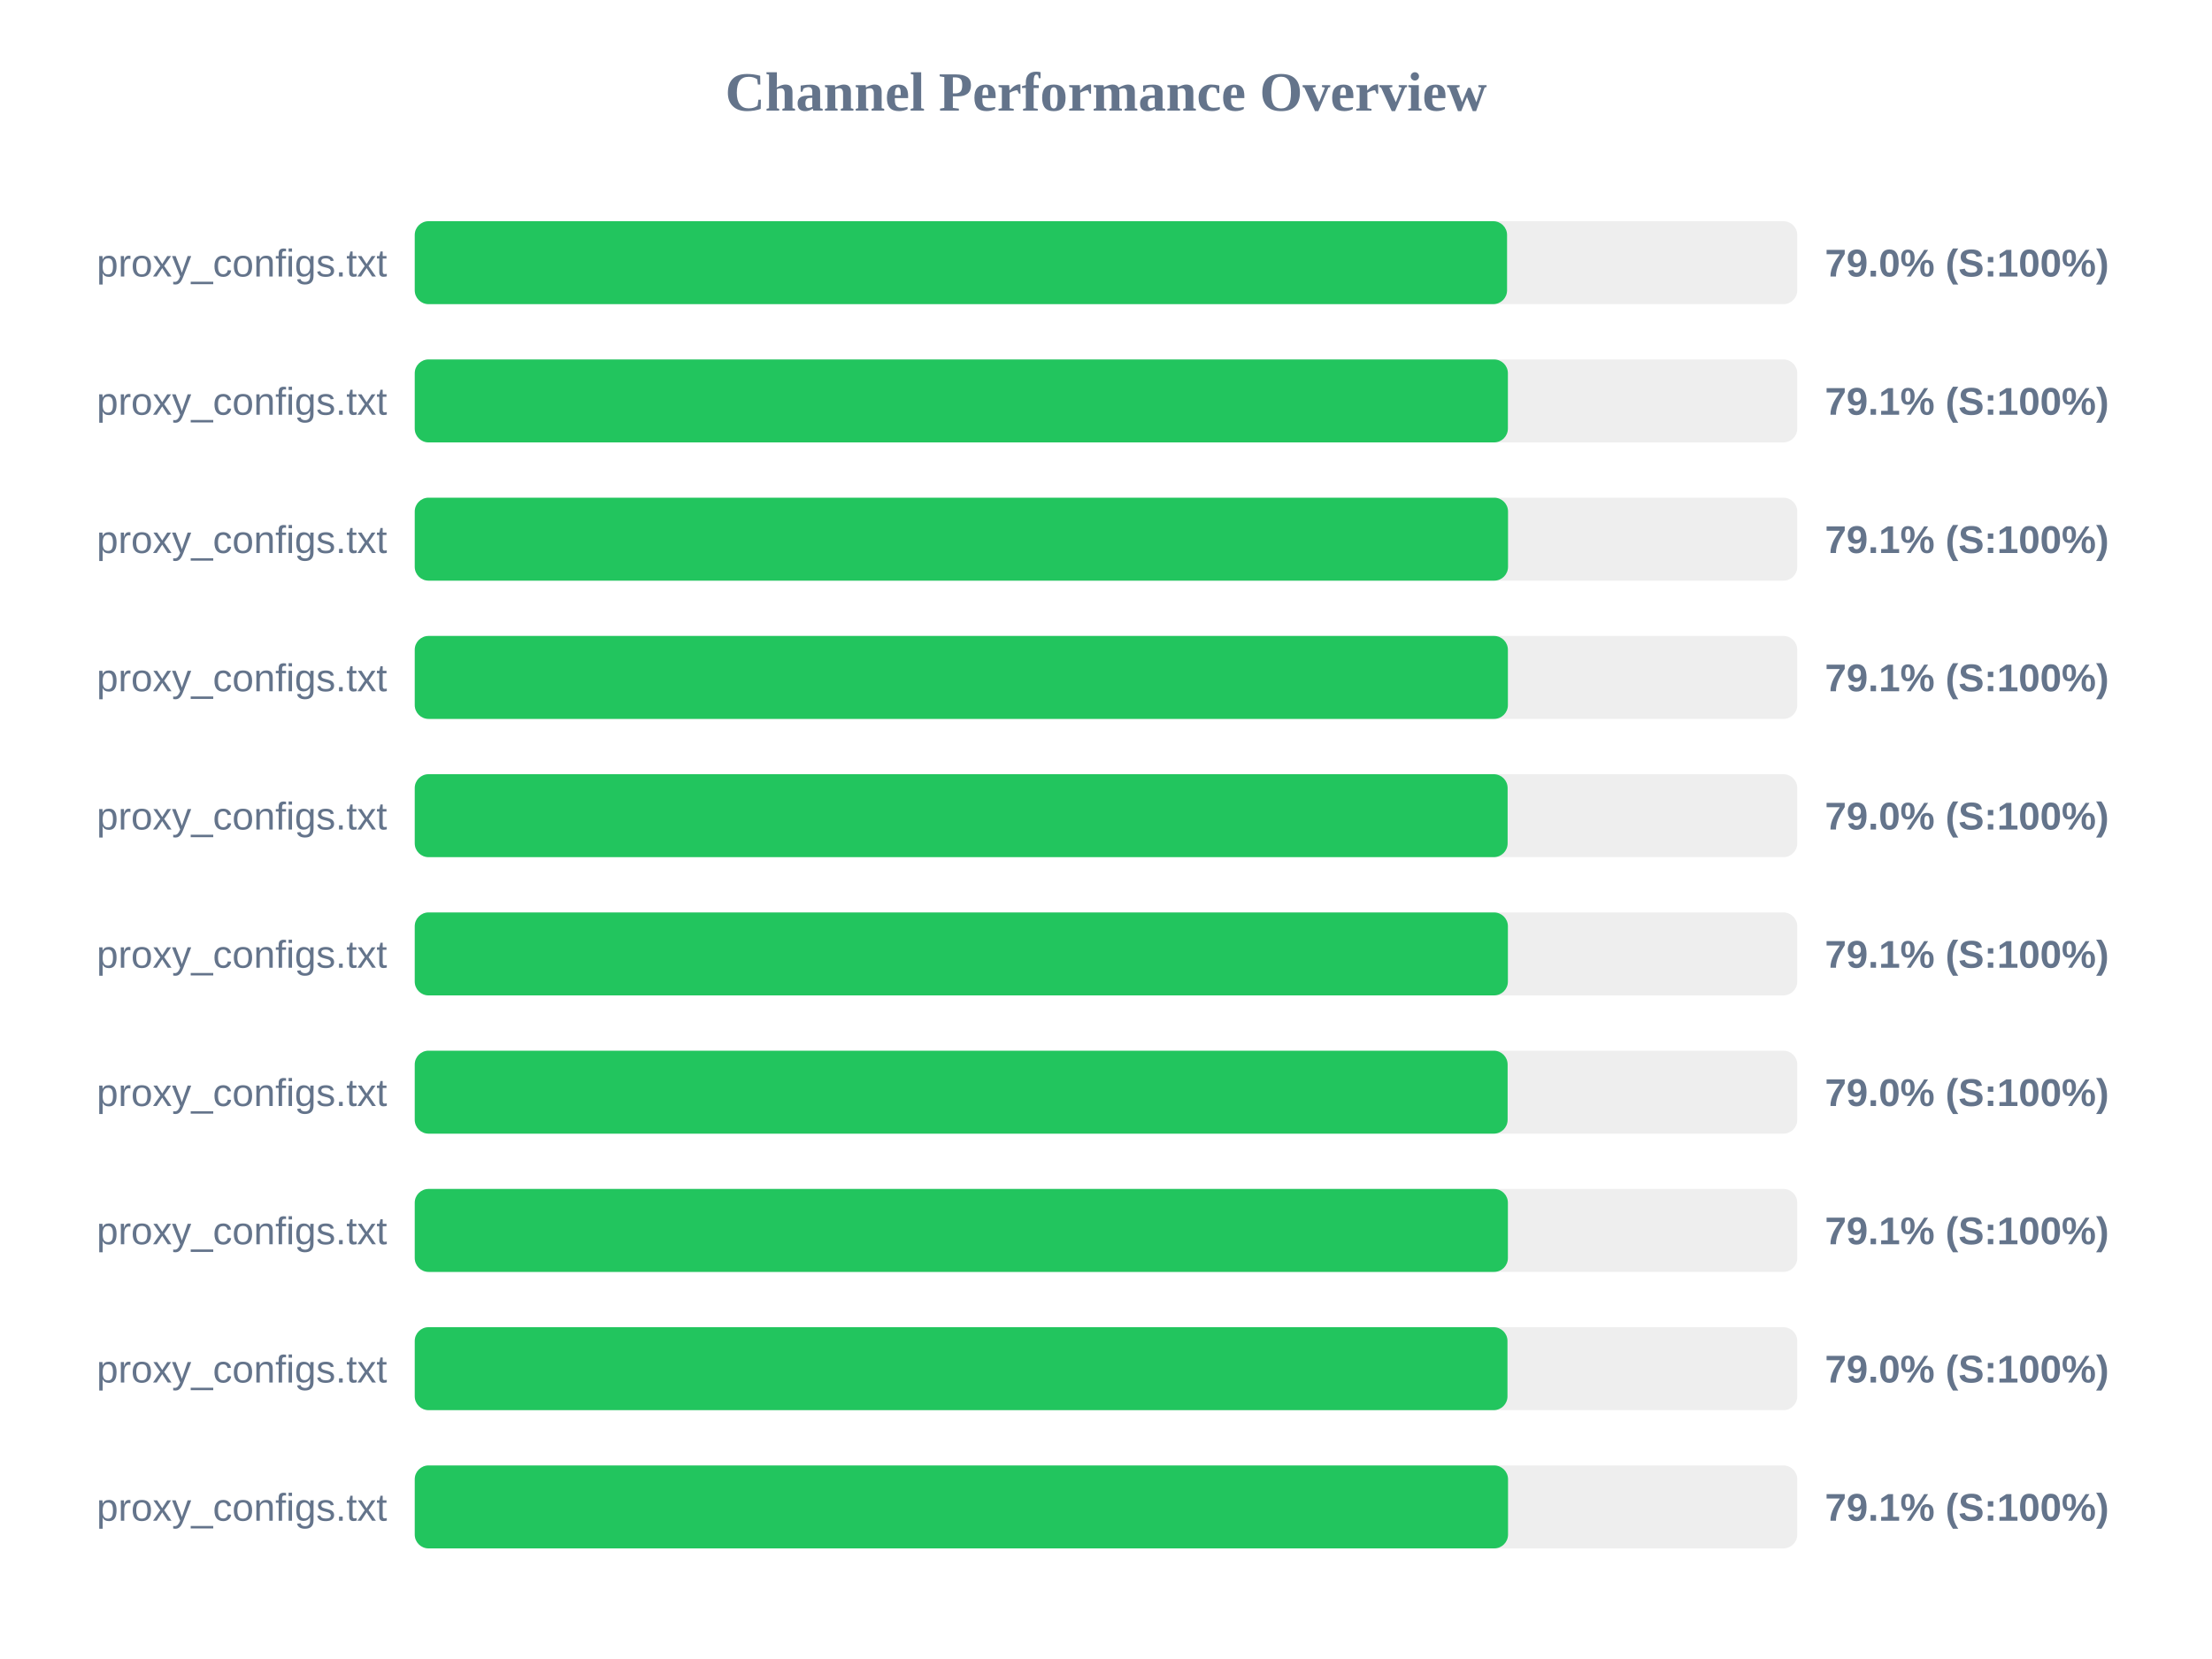
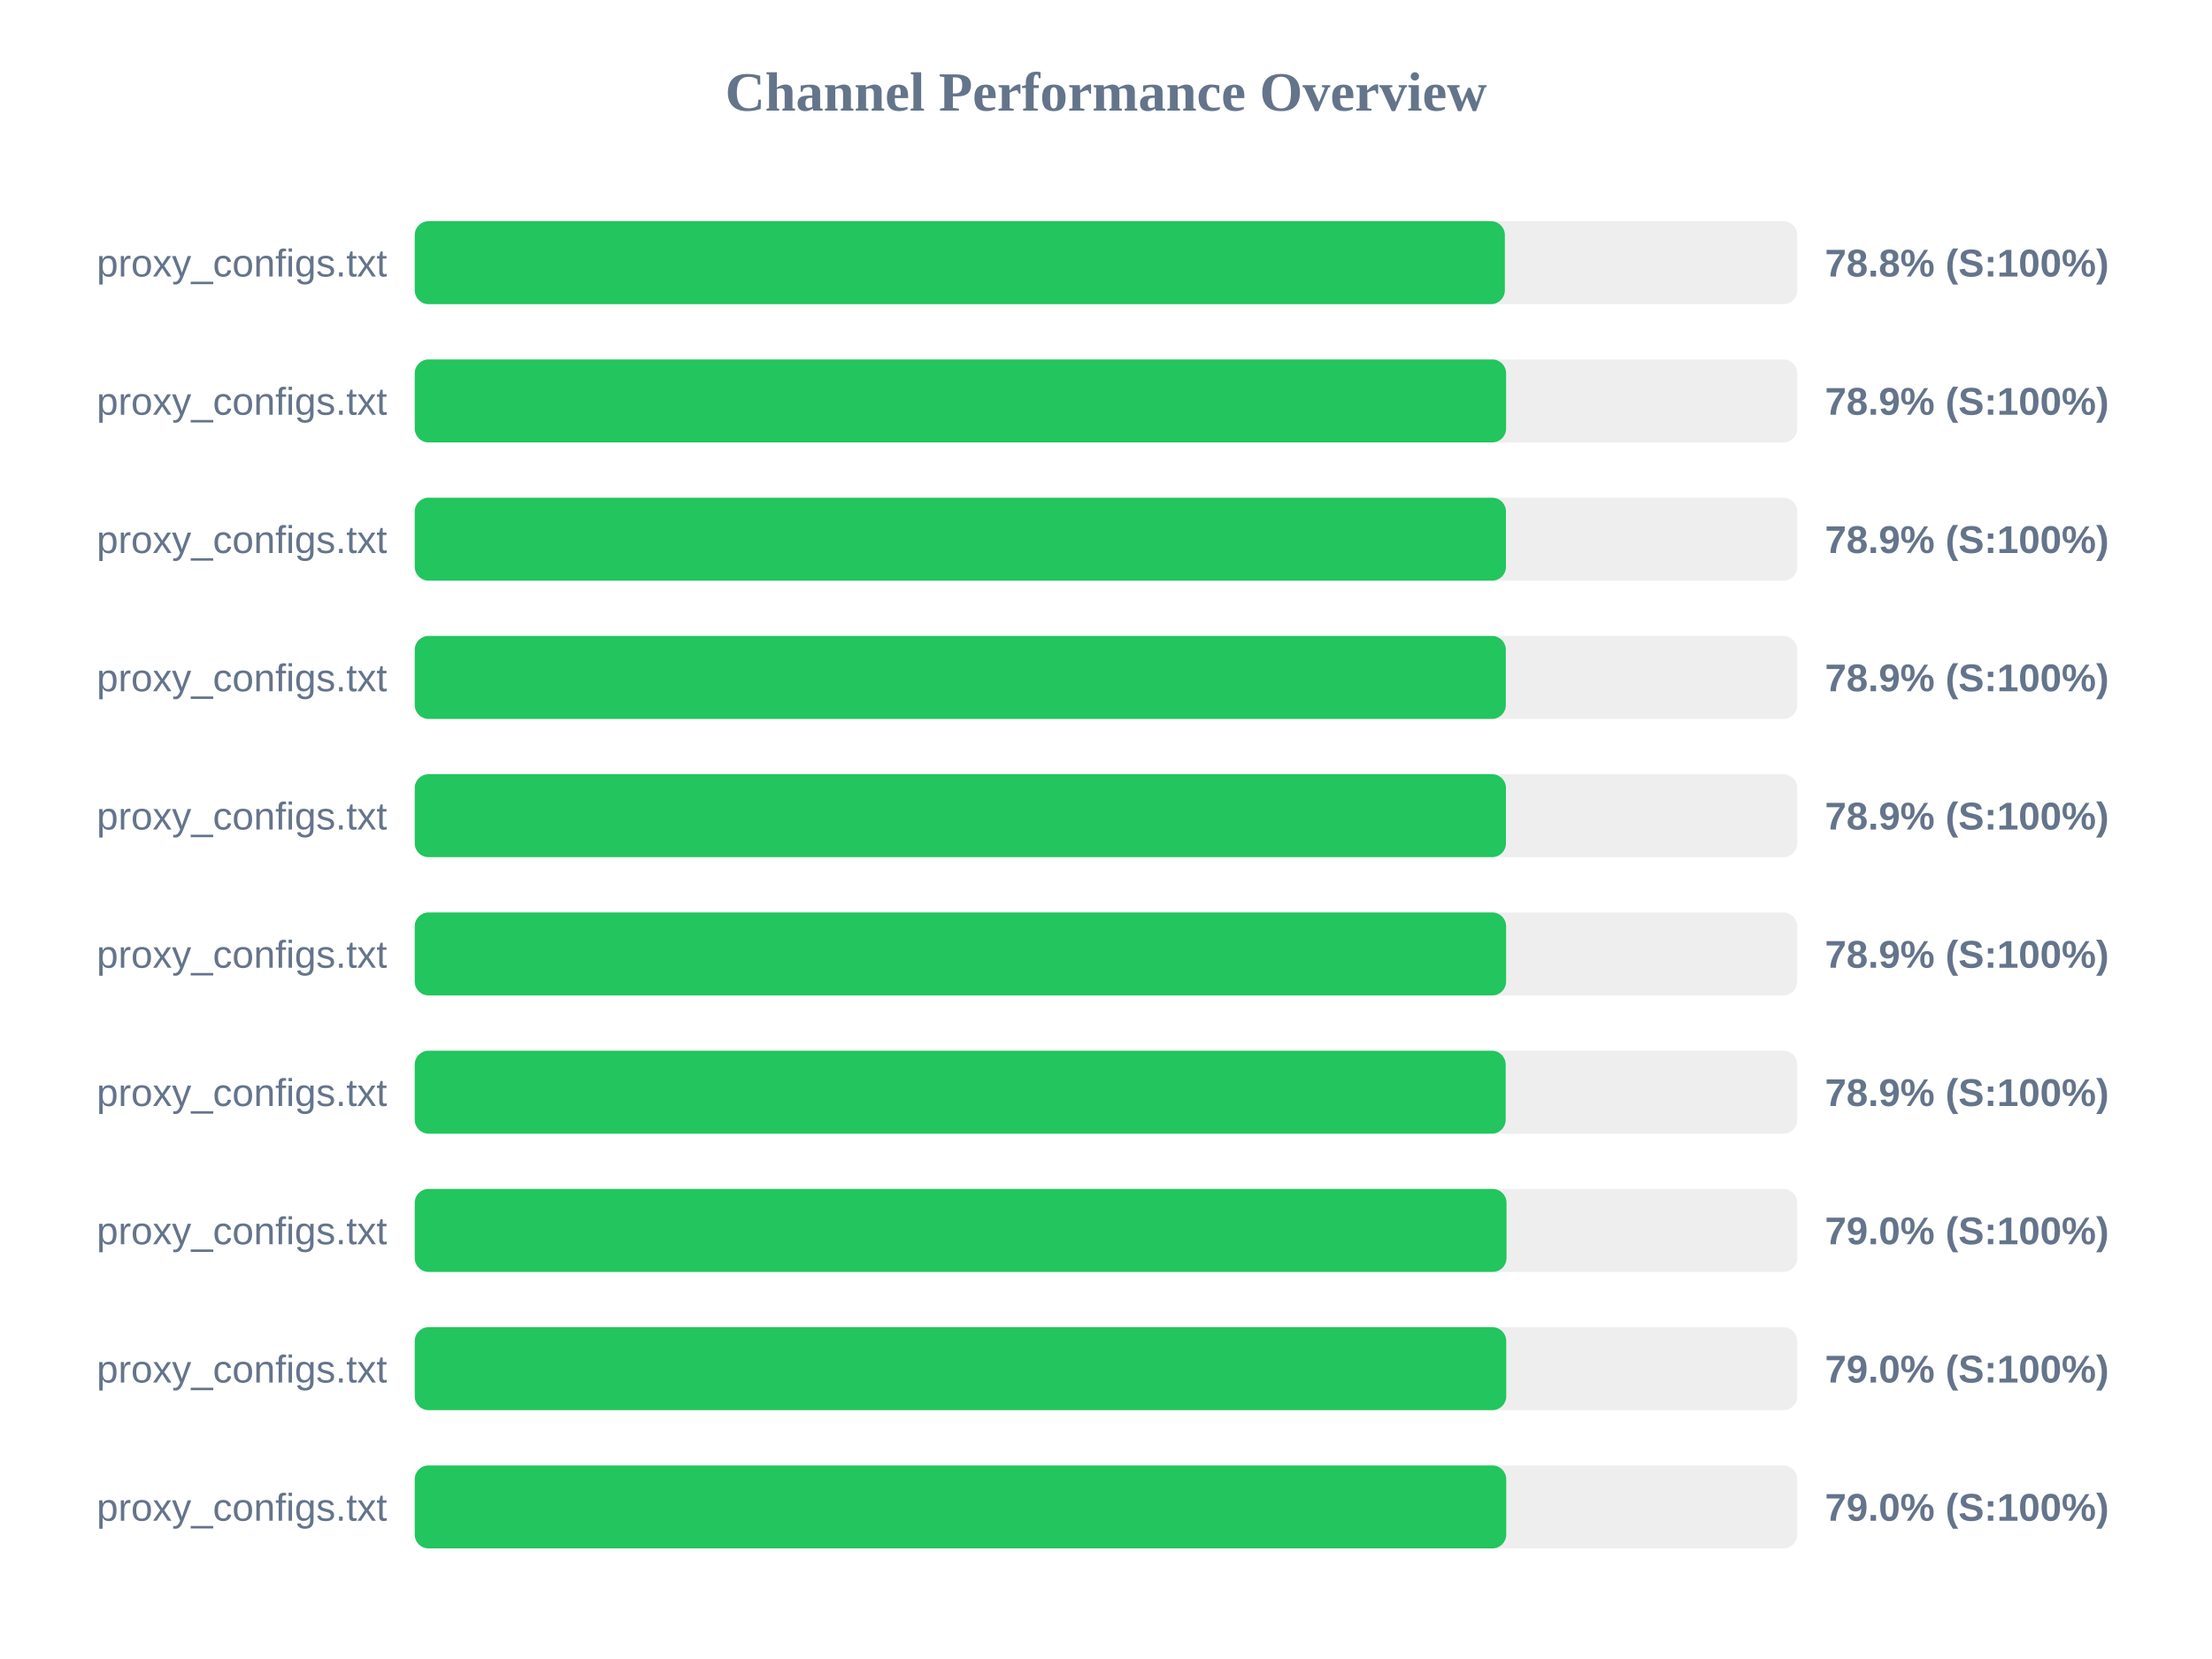
<svg xmlns="http://www.w3.org/2000/svg" width="800" height="600" version="1.1">
  <style>
        .row { font: 14px Arial; fill: #64748b; }
        .score { font: bold 14px Arial; fill: #64748b; }
    </style>
  <text x="400" y="40" text-anchor="middle" font-size="20px" font-weight="bold" fill="#64748b">Channel Performance Overview</text>
  <rect x="150" y="80" width="500" height="30" fill="#eee" rx="5" />
-   <rect x="150" y="80" width="395.05" height="30" fill="#22c55e" rx="5" />
+   <rect x="150" y="80" width="394.25" height="30" fill="#22c55e" rx="5" />
  <text x="140" y="100" text-anchor="end" class="row">proxy_configs.txt</text>
-   <text x="660" y="100" text-anchor="start" class="score">79.0% (S:100%)</text>
+   <text x="660" y="100" text-anchor="start" class="score">78.8% (S:100%)</text>
  <rect x="150" y="130" width="500" height="30" fill="#eee" rx="5" />
-   <rect x="150" y="130" width="395.35" height="30" fill="#22c55e" rx="5" />
+   <rect x="150" y="130" width="394.7" height="30" fill="#22c55e" rx="5" />
  <text x="140" y="150" text-anchor="end" class="row">proxy_configs.txt</text>
-   <text x="660" y="150" text-anchor="start" class="score">79.1% (S:100%)</text>
+   <text x="660" y="150" text-anchor="start" class="score">78.9% (S:100%)</text>
  <rect x="150" y="180" width="500" height="30" fill="#eee" rx="5" />
-   <rect x="150" y="180" width="395.4" height="30" fill="#22c55e" rx="5" />
+   <rect x="150" y="180" width="394.65" height="30" fill="#22c55e" rx="5" />
  <text x="140" y="200" text-anchor="end" class="row">proxy_configs.txt</text>
-   <text x="660" y="200" text-anchor="start" class="score">79.1% (S:100%)</text>
+   <text x="660" y="200" text-anchor="start" class="score">78.9% (S:100%)</text>
  <rect x="150" y="230" width="500" height="30" fill="#eee" rx="5" />
-   <rect x="150" y="230" width="395.35" height="30" fill="#22c55e" rx="5" />
+   <rect x="150" y="230" width="394.6" height="30" fill="#22c55e" rx="5" />
  <text x="140" y="250" text-anchor="end" class="row">proxy_configs.txt</text>
-   <text x="660" y="250" text-anchor="start" class="score">79.1% (S:100%)</text>
+   <text x="660" y="250" text-anchor="start" class="score">78.9% (S:100%)</text>
  <rect x="150" y="280" width="500" height="30" fill="#eee" rx="5" />
-   <rect x="150" y="280" width="395.25" height="30" fill="#22c55e" rx="5" />
+   <rect x="150" y="280" width="394.65" height="30" fill="#22c55e" rx="5" />
  <text x="140" y="300" text-anchor="end" class="row">proxy_configs.txt</text>
-   <text x="660" y="300" text-anchor="start" class="score">79.0% (S:100%)</text>
+   <text x="660" y="300" text-anchor="start" class="score">78.9% (S:100%)</text>
  <rect x="150" y="330" width="500" height="30" fill="#eee" rx="5" />
-   <rect x="150" y="330" width="395.35" height="30" fill="#22c55e" rx="5" />
+   <rect x="150" y="330" width="394.7" height="30" fill="#22c55e" rx="5" />
  <text x="140" y="350" text-anchor="end" class="row">proxy_configs.txt</text>
-   <text x="660" y="350" text-anchor="start" class="score">79.1% (S:100%)</text>
+   <text x="660" y="350" text-anchor="start" class="score">78.9% (S:100%)</text>
  <rect x="150" y="380" width="500" height="30" fill="#eee" rx="5" />
-   <rect x="150" y="380" width="395.25" height="30" fill="#22c55e" rx="5" />
+   <rect x="150" y="380" width="394.55" height="30" fill="#22c55e" rx="5" />
  <text x="140" y="400" text-anchor="end" class="row">proxy_configs.txt</text>
-   <text x="660" y="400" text-anchor="start" class="score">79.0% (S:100%)</text>
+   <text x="660" y="400" text-anchor="start" class="score">78.9% (S:100%)</text>
  <rect x="150" y="430" width="500" height="30" fill="#eee" rx="5" />
-   <rect x="150" y="430" width="395.35" height="30" fill="#22c55e" rx="5" />
+   <rect x="150" y="430" width="394.85" height="30" fill="#22c55e" rx="5" />
  <text x="140" y="450" text-anchor="end" class="row">proxy_configs.txt</text>
-   <text x="660" y="450" text-anchor="start" class="score">79.1% (S:100%)</text>
+   <text x="660" y="450" text-anchor="start" class="score">79.0% (S:100%)</text>
  <rect x="150" y="480" width="500" height="30" fill="#eee" rx="5" />
-   <rect x="150" y="480" width="395.2" height="30" fill="#22c55e" rx="5" />
+   <rect x="150" y="480" width="394.75" height="30" fill="#22c55e" rx="5" />
  <text x="140" y="500" text-anchor="end" class="row">proxy_configs.txt</text>
  <text x="660" y="500" text-anchor="start" class="score">79.0% (S:100%)</text>
  <rect x="150" y="530" width="500" height="30" fill="#eee" rx="5" />
-   <rect x="150" y="530" width="395.4" height="30" fill="#22c55e" rx="5" />
+   <rect x="150" y="530" width="394.75" height="30" fill="#22c55e" rx="5" />
  <text x="140" y="550" text-anchor="end" class="row">proxy_configs.txt</text>
-   <text x="660" y="550" text-anchor="start" class="score">79.1% (S:100%)</text>
+   <text x="660" y="550" text-anchor="start" class="score">79.0% (S:100%)</text>
</svg>
